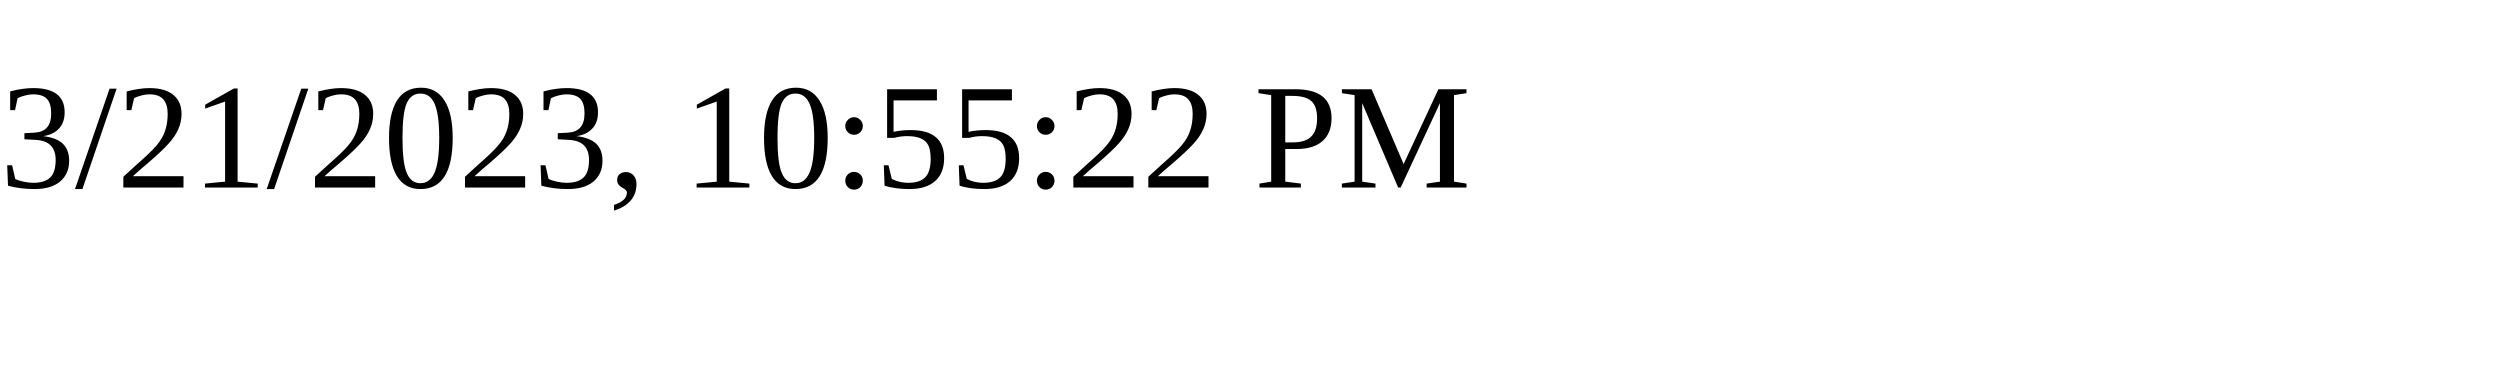
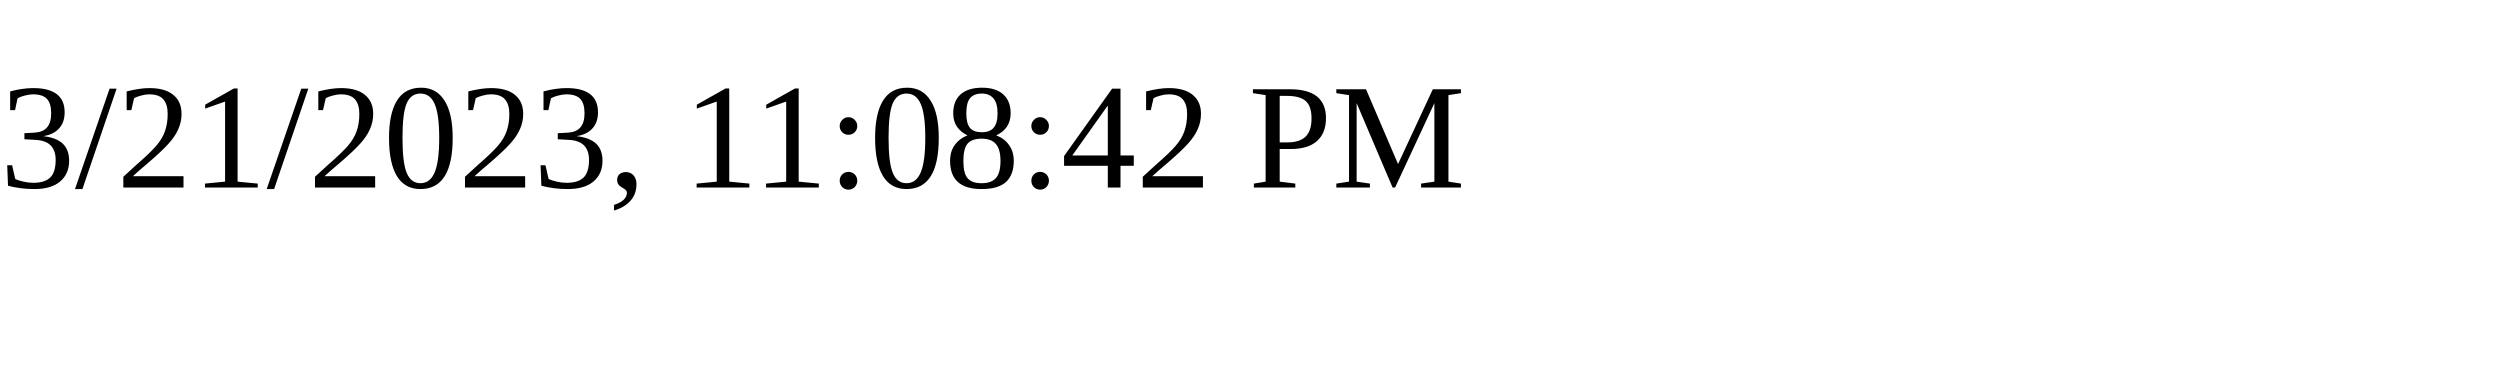
<svg xmlns="http://www.w3.org/2000/svg" height="30" width="200">
-   <text x="0" y="15">3/21/2023, 10:55:22 PM</text>
+   <text x="0" y="15">3/21/2023, 11:08:42 PM</text>
</svg>
